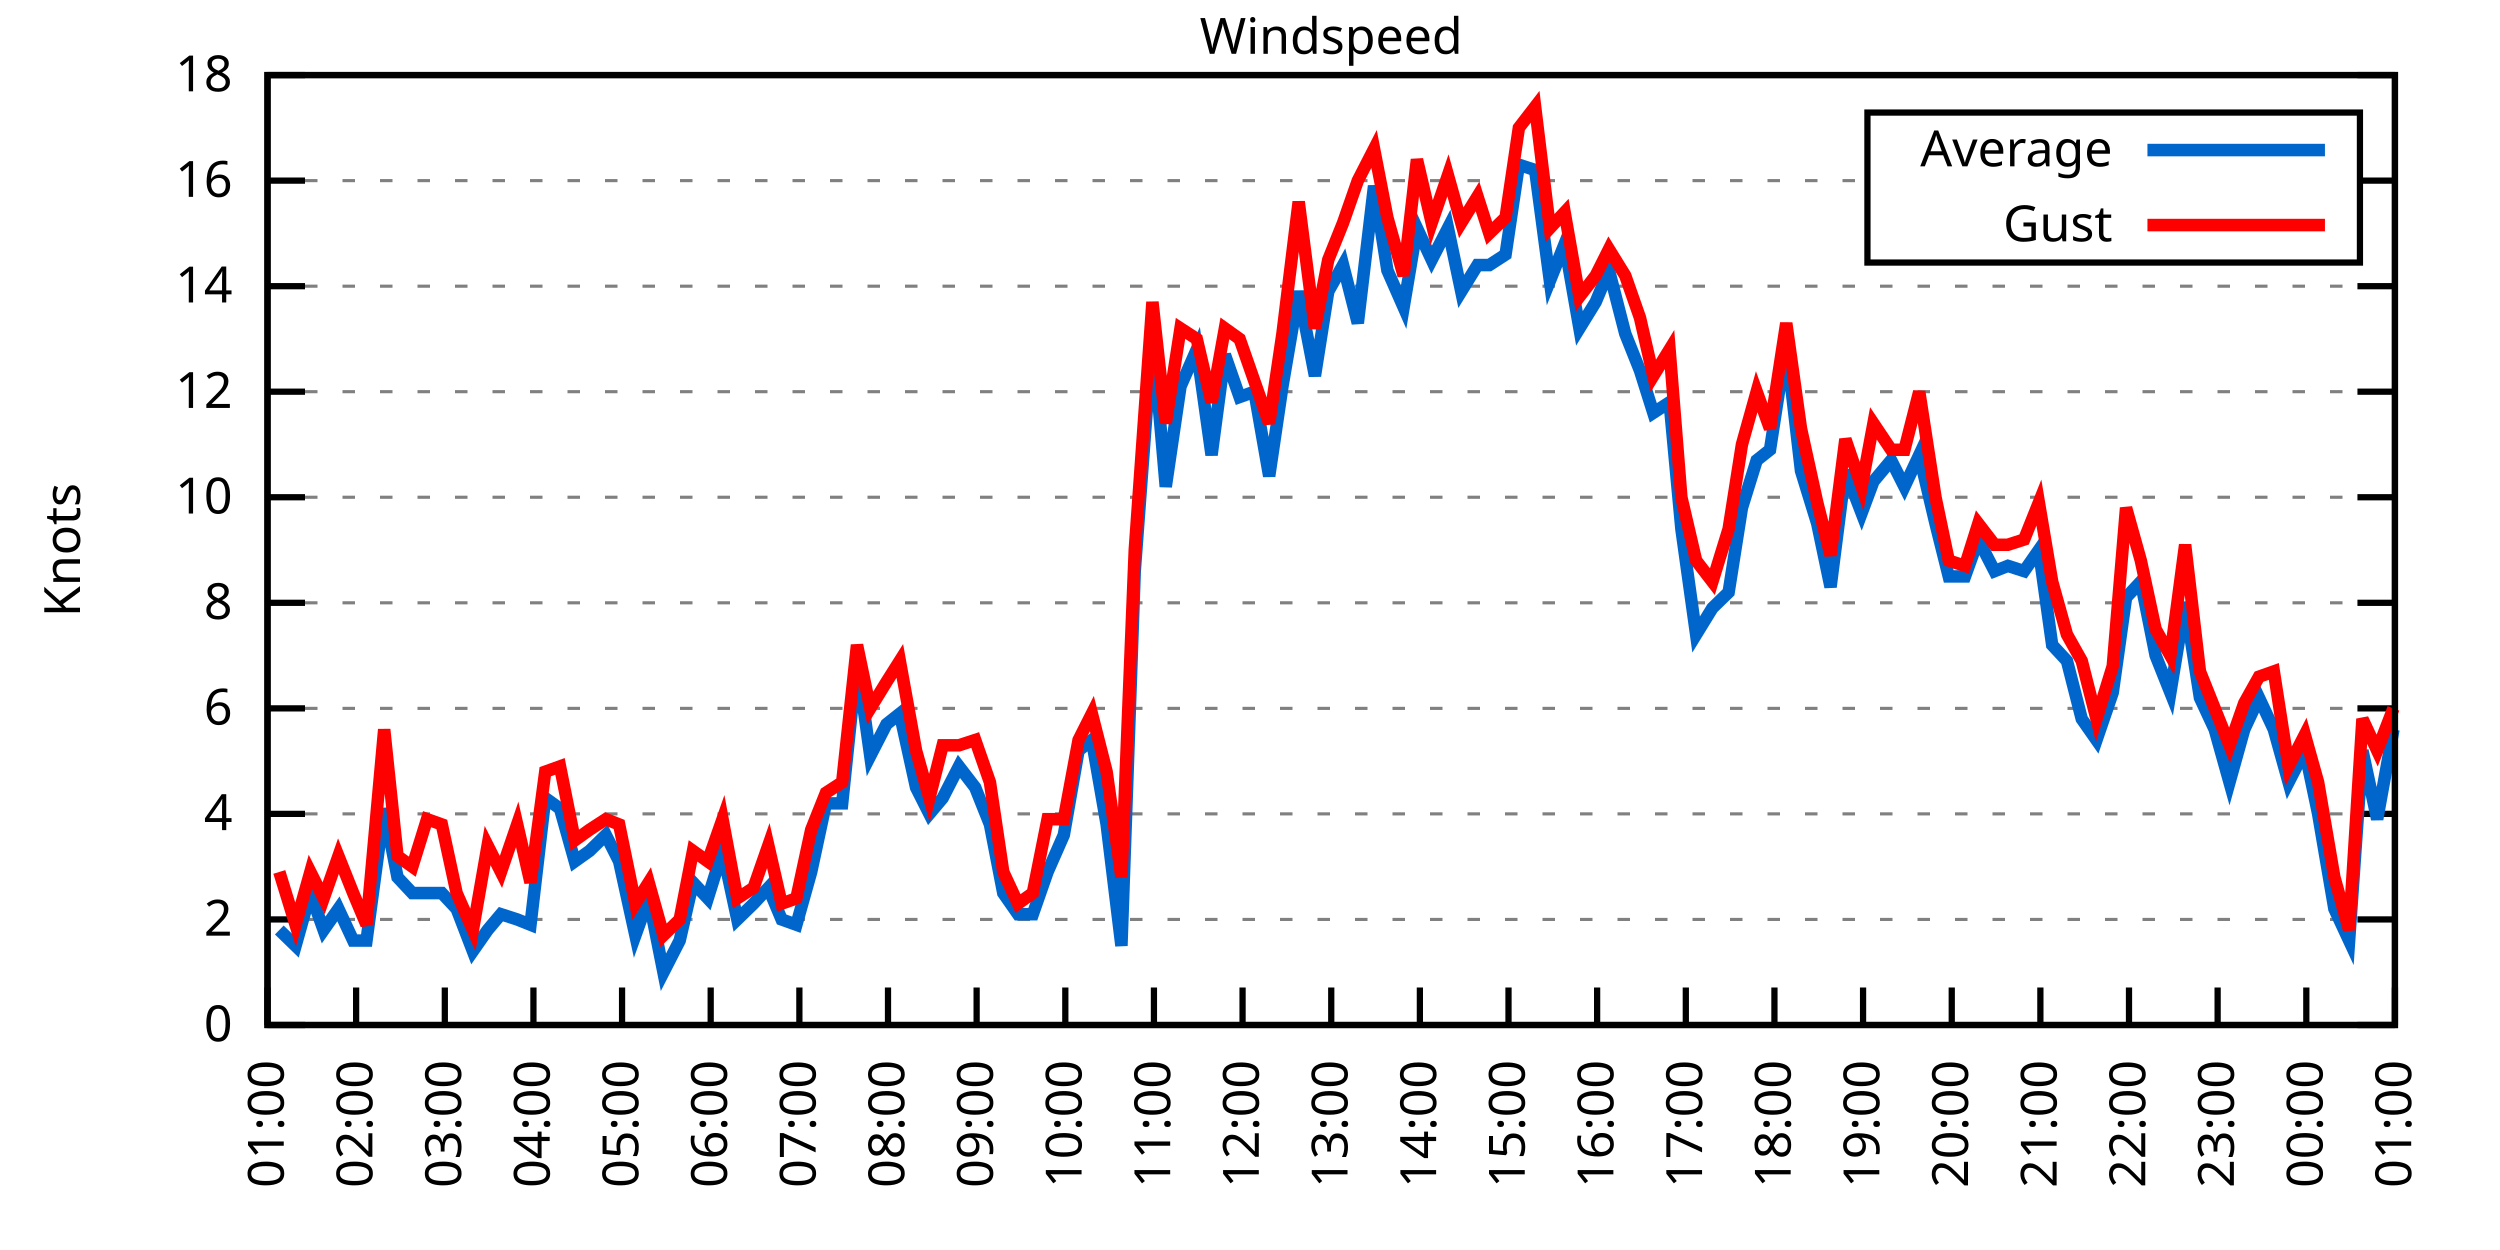
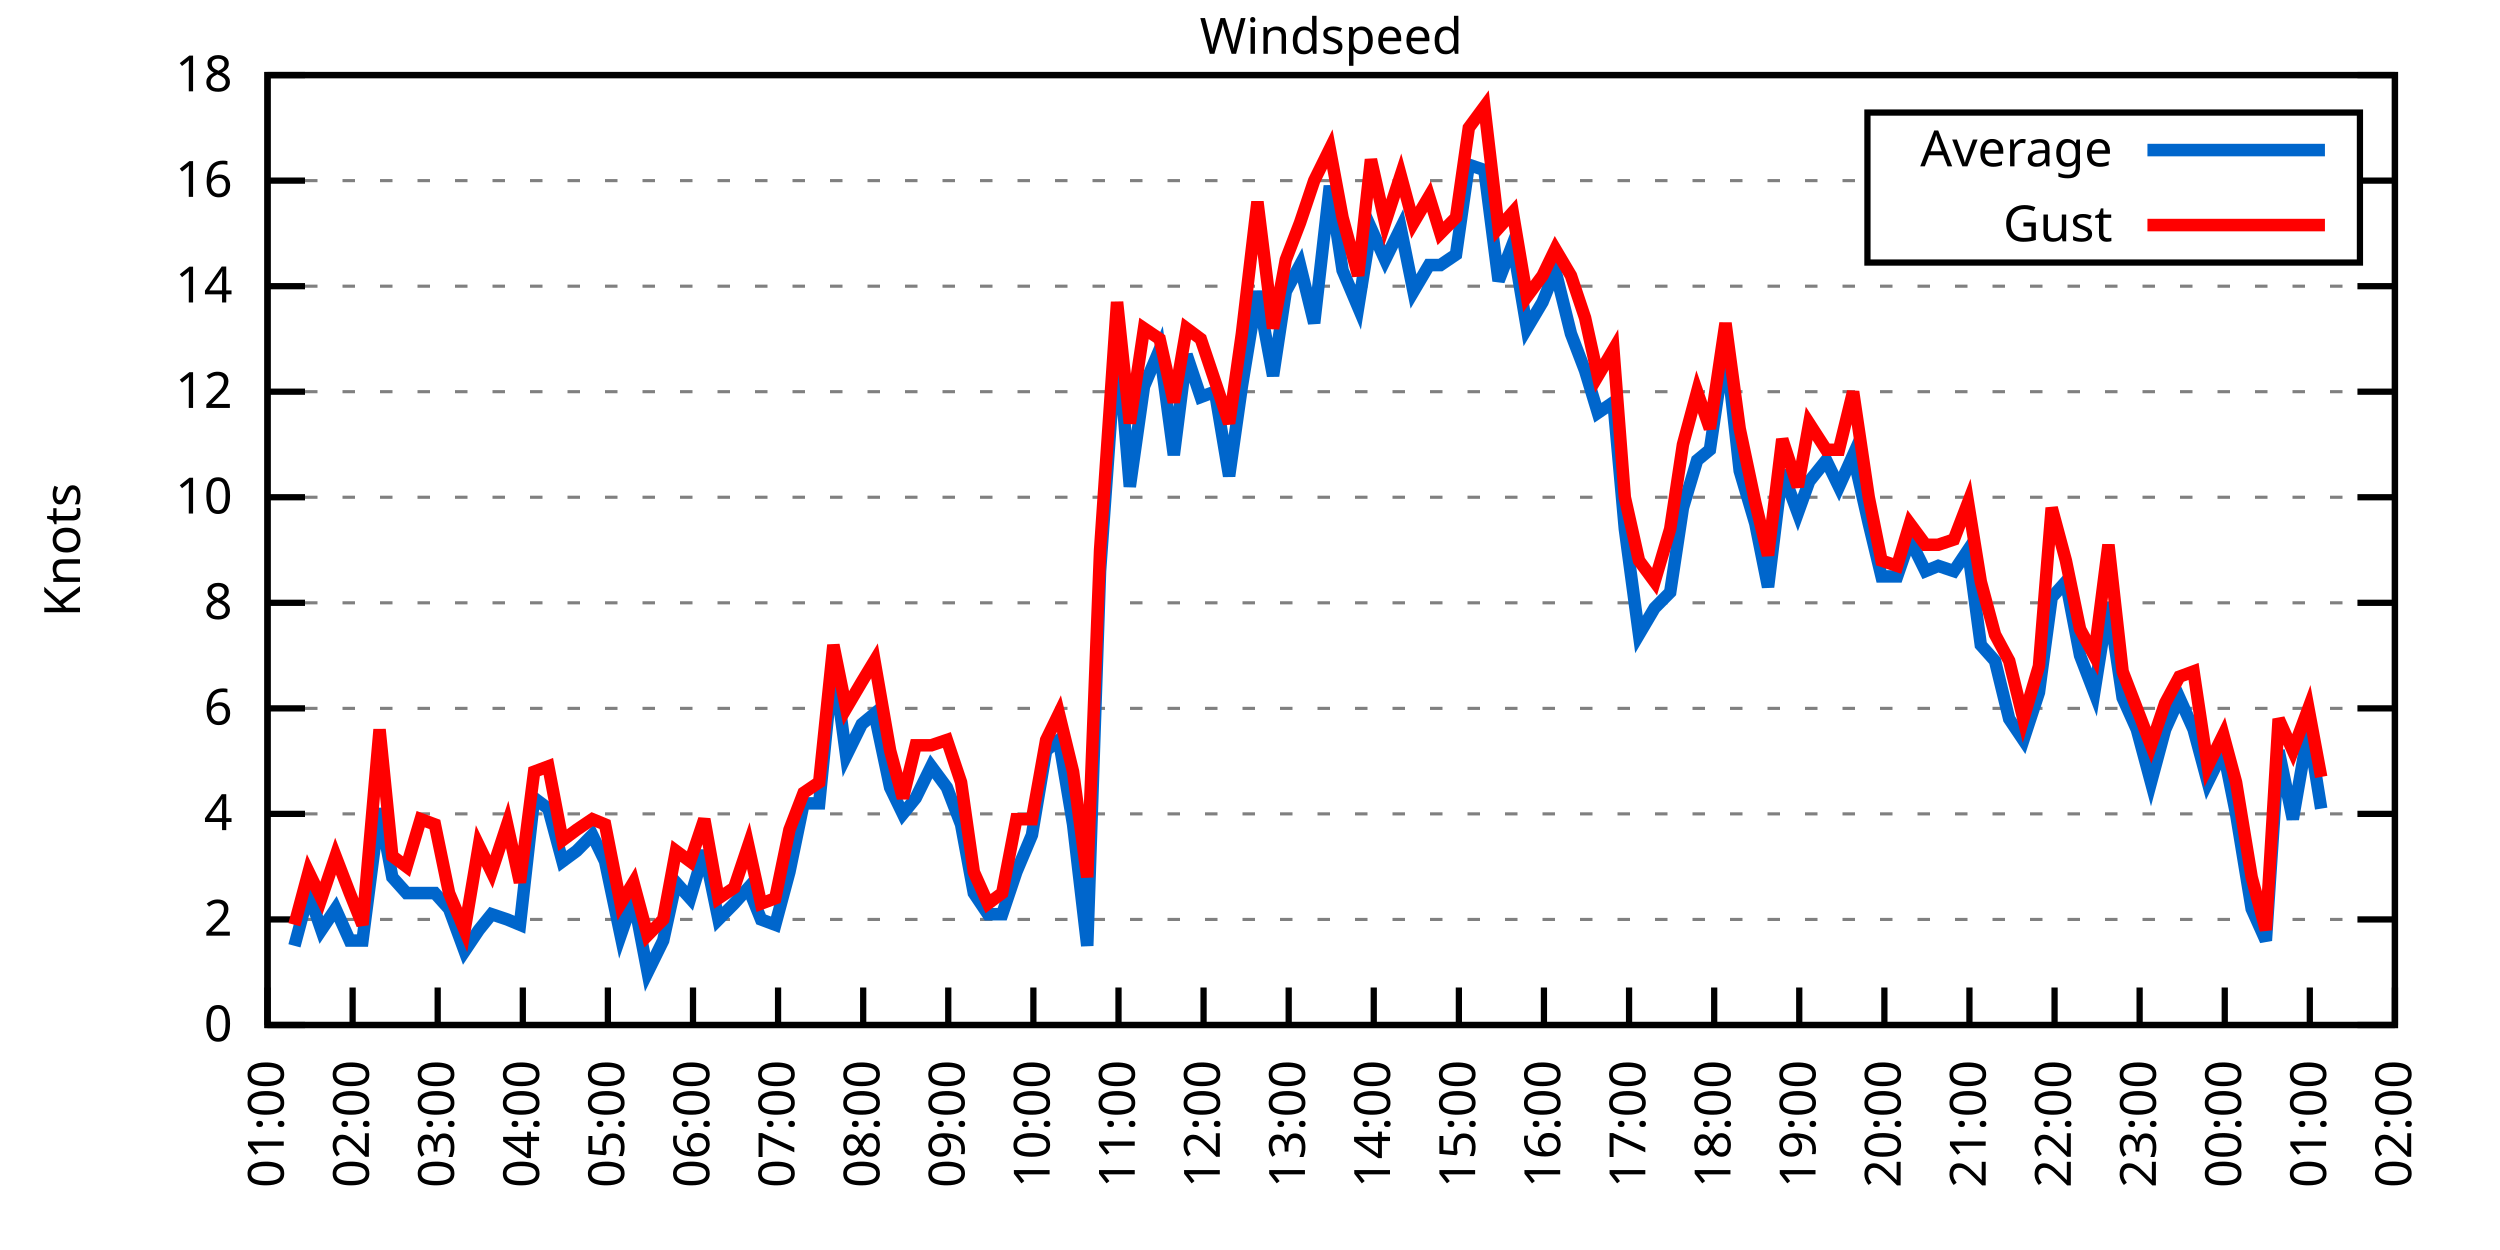
<svg xmlns="http://www.w3.org/2000/svg" xmlns:xlink="http://www.w3.org/1999/xlink" width="400" height="200" viewBox="0 0 400 200">
  <g id="gnuplot_canvas">
    <rect x="0" y="0" width="400" height="200" fill="none" />
    <defs>
      <circle id="gpDot" r="0.5" stroke-width="0.5" stroke="currentColor" />
      <path id="gpPt0" stroke-width="0.333" stroke="currentColor" d="M-1,0 h2 M0,-1 v2" />
      <path id="gpPt1" stroke-width="0.333" stroke="currentColor" d="M-1,-1 L1,1 M1,-1 L-1,1" />
      <path id="gpPt2" stroke-width="0.333" stroke="currentColor" d="M-1,0 L1,0 M0,-1 L0,1 M-1,-1 L1,1 M-1,1 L1,-1" />
      <rect id="gpPt3" stroke-width="0.333" stroke="currentColor" x="-1" y="-1" width="2" height="2" />
      <rect id="gpPt4" stroke-width="0.333" stroke="currentColor" fill="currentColor" x="-1" y="-1" width="2" height="2" />
      <circle id="gpPt5" stroke-width="0.333" stroke="currentColor" cx="0" cy="0" r="1" />
      <use xlink:href="#gpPt5" id="gpPt6" fill="currentColor" stroke="none" />
      <path id="gpPt7" stroke-width="0.333" stroke="currentColor" d="M0,-1.33 L-1.33,0.67 L1.33,0.67 z" />
      <use xlink:href="#gpPt7" id="gpPt8" fill="currentColor" stroke="none" />
      <use xlink:href="#gpPt7" id="gpPt9" stroke="currentColor" transform="rotate(180)" />
      <use xlink:href="#gpPt9" id="gpPt10" fill="currentColor" stroke="none" />
      <use xlink:href="#gpPt3" id="gpPt11" stroke="currentColor" transform="rotate(45)" />
      <use xlink:href="#gpPt11" id="gpPt12" fill="currentColor" stroke="none" />
      <path id="gpPt13" stroke-width="0.333" stroke="currentColor" d="M0,1.330 L1.265,0.411 L0.782,-1.067 L-0.782,-1.076 L-1.265,0.411 z" />
      <use xlink:href="#gpPt13" id="gpPt14" fill="currentColor" stroke="none" />
      <filter id="textbox" filterUnits="objectBoundingBox" x="0" y="0" height="1" width="1">
        <feFlood flood-color="white" flood-opacity="1" result="bgnd" />
        <feComposite in="SourceGraphic" in2="bgnd" operator="atop" />
      </filter>
      <filter id="greybox" filterUnits="objectBoundingBox" x="0" y="0" height="1" width="1">
        <feFlood flood-color="lightgrey" flood-opacity="1" result="grey" />
        <feComposite in="SourceGraphic" in2="grey" operator="atop" />
      </filter>
    </defs>
    <g fill="none" color="white" stroke="currentColor" stroke-width="1.00" stroke-linecap="butt" stroke-linejoin="miter">
</g>
    <g fill="none" color="black" stroke="currentColor" stroke-width="1.00" stroke-linecap="butt" stroke-linejoin="miter">
      <g stroke="none" shape-rendering="crispEdges">
        <polygon fill="rgb(255, 255, 255)" points="42.80,164.00 383.18,164.00 383.18,12.02 42.80,12.02 " />
      </g>
    </g>
    <g fill="none" color="black" stroke="currentColor" stroke-width="1.00" stroke-linecap="butt" stroke-linejoin="miter">
</g>
    <g fill="none" color="black" stroke="black" stroke-width="0.50" stroke-linecap="butt" stroke-linejoin="miter">
</g>
    <g fill="none" color="gray" stroke="currentColor" stroke-width="0.50" stroke-linecap="butt" stroke-linejoin="miter">
      <path stroke="gray" stroke-dasharray="2,4" class="gridline" d="M42.80,164.00 L383.19,164.00  " />
    </g>
    <g fill="none" color="gray" stroke="gray" stroke-width="1.00" stroke-linecap="butt" stroke-linejoin="miter">
</g>
    <g fill="none" color="black" stroke="currentColor" stroke-width="1.00" stroke-linecap="butt" stroke-linejoin="miter">
      <path stroke="black" d="M42.80,164.00 L48.80,164.00 M383.19,164.00 L377.19,164.00  " />
      <g transform="translate(37.20,166.60)" stroke="none" fill="black" font-family="Sans" font-size="8.00" text-anchor="end">
        <text>
          <tspan font-family="Sans"> 0</tspan>
        </text>
      </g>
    </g>
    <g fill="none" color="black" stroke="currentColor" stroke-width="1.00" stroke-linecap="butt" stroke-linejoin="miter">
</g>
    <g fill="none" color="black" stroke="black" stroke-width="0.50" stroke-linecap="butt" stroke-linejoin="miter">
</g>
    <g fill="none" color="gray" stroke="currentColor" stroke-width="0.50" stroke-linecap="butt" stroke-linejoin="miter">
      <path stroke="gray" stroke-dasharray="2,4" class="gridline" d="M42.80,147.11 L383.19,147.11  " />
    </g>
    <g fill="none" color="gray" stroke="gray" stroke-width="1.00" stroke-linecap="butt" stroke-linejoin="miter">
</g>
    <g fill="none" color="black" stroke="currentColor" stroke-width="1.00" stroke-linecap="butt" stroke-linejoin="miter">
      <path stroke="black" d="M42.80,147.11 L48.80,147.11 M383.19,147.11 L377.19,147.11  " />
      <g transform="translate(37.20,149.71)" stroke="none" fill="black" font-family="Sans" font-size="8.00" text-anchor="end">
        <text>
          <tspan font-family="Sans"> 2</tspan>
        </text>
      </g>
    </g>
    <g fill="none" color="black" stroke="currentColor" stroke-width="1.00" stroke-linecap="butt" stroke-linejoin="miter">
</g>
    <g fill="none" color="black" stroke="black" stroke-width="0.50" stroke-linecap="butt" stroke-linejoin="miter">
</g>
    <g fill="none" color="gray" stroke="currentColor" stroke-width="0.50" stroke-linecap="butt" stroke-linejoin="miter">
      <path stroke="gray" stroke-dasharray="2,4" class="gridline" d="M42.80,130.22 L383.19,130.22  " />
    </g>
    <g fill="none" color="gray" stroke="gray" stroke-width="1.00" stroke-linecap="butt" stroke-linejoin="miter">
</g>
    <g fill="none" color="black" stroke="currentColor" stroke-width="1.00" stroke-linecap="butt" stroke-linejoin="miter">
      <path stroke="black" d="M42.80,130.22 L48.80,130.22 M383.19,130.22 L377.19,130.22  " />
      <g transform="translate(37.20,132.82)" stroke="none" fill="black" font-family="Sans" font-size="8.00" text-anchor="end">
        <text>
          <tspan font-family="Sans"> 4</tspan>
        </text>
      </g>
    </g>
    <g fill="none" color="black" stroke="currentColor" stroke-width="1.00" stroke-linecap="butt" stroke-linejoin="miter">
</g>
    <g fill="none" color="black" stroke="black" stroke-width="0.50" stroke-linecap="butt" stroke-linejoin="miter">
</g>
    <g fill="none" color="gray" stroke="currentColor" stroke-width="0.50" stroke-linecap="butt" stroke-linejoin="miter">
      <path stroke="gray" stroke-dasharray="2,4" class="gridline" d="M42.80,113.34 L383.19,113.34  " />
    </g>
    <g fill="none" color="gray" stroke="gray" stroke-width="1.00" stroke-linecap="butt" stroke-linejoin="miter">
</g>
    <g fill="none" color="black" stroke="currentColor" stroke-width="1.00" stroke-linecap="butt" stroke-linejoin="miter">
      <path stroke="black" d="M42.80,113.34 L48.80,113.34 M383.19,113.34 L377.19,113.34  " />
      <g transform="translate(37.20,115.94)" stroke="none" fill="black" font-family="Sans" font-size="8.00" text-anchor="end">
        <text>
          <tspan font-family="Sans"> 6</tspan>
        </text>
      </g>
    </g>
    <g fill="none" color="black" stroke="currentColor" stroke-width="1.00" stroke-linecap="butt" stroke-linejoin="miter">
</g>
    <g fill="none" color="black" stroke="black" stroke-width="0.50" stroke-linecap="butt" stroke-linejoin="miter">
</g>
    <g fill="none" color="gray" stroke="currentColor" stroke-width="0.50" stroke-linecap="butt" stroke-linejoin="miter">
      <path stroke="gray" stroke-dasharray="2,4" class="gridline" d="M42.80,96.45 L383.19,96.45  " />
    </g>
    <g fill="none" color="gray" stroke="gray" stroke-width="1.00" stroke-linecap="butt" stroke-linejoin="miter">
</g>
    <g fill="none" color="black" stroke="currentColor" stroke-width="1.00" stroke-linecap="butt" stroke-linejoin="miter">
      <path stroke="black" d="M42.80,96.45 L48.80,96.45 M383.19,96.45 L377.19,96.45  " />
      <g transform="translate(37.20,99.05)" stroke="none" fill="black" font-family="Sans" font-size="8.00" text-anchor="end">
        <text>
          <tspan font-family="Sans"> 8</tspan>
        </text>
      </g>
    </g>
    <g fill="none" color="black" stroke="currentColor" stroke-width="1.00" stroke-linecap="butt" stroke-linejoin="miter">
</g>
    <g fill="none" color="black" stroke="black" stroke-width="0.50" stroke-linecap="butt" stroke-linejoin="miter">
</g>
    <g fill="none" color="gray" stroke="currentColor" stroke-width="0.50" stroke-linecap="butt" stroke-linejoin="miter">
      <path stroke="gray" stroke-dasharray="2,4" class="gridline" d="M42.80,79.56 L383.19,79.56  " />
    </g>
    <g fill="none" color="gray" stroke="gray" stroke-width="1.00" stroke-linecap="butt" stroke-linejoin="miter">
</g>
    <g fill="none" color="black" stroke="currentColor" stroke-width="1.00" stroke-linecap="butt" stroke-linejoin="miter">
      <path stroke="black" d="M42.80,79.56 L48.80,79.56 M383.19,79.56 L377.19,79.56  " />
      <g transform="translate(37.20,82.16)" stroke="none" fill="black" font-family="Sans" font-size="8.00" text-anchor="end">
        <text>
          <tspan font-family="Sans"> 10</tspan>
        </text>
      </g>
    </g>
    <g fill="none" color="black" stroke="currentColor" stroke-width="1.00" stroke-linecap="butt" stroke-linejoin="miter">
</g>
    <g fill="none" color="black" stroke="black" stroke-width="0.50" stroke-linecap="butt" stroke-linejoin="miter">
</g>
    <g fill="none" color="gray" stroke="currentColor" stroke-width="0.50" stroke-linecap="butt" stroke-linejoin="miter">
      <path stroke="gray" stroke-dasharray="2,4" class="gridline" d="M42.80,62.67 L383.19,62.67  " />
    </g>
    <g fill="none" color="gray" stroke="gray" stroke-width="1.00" stroke-linecap="butt" stroke-linejoin="miter">
</g>
    <g fill="none" color="black" stroke="currentColor" stroke-width="1.00" stroke-linecap="butt" stroke-linejoin="miter">
      <path stroke="black" d="M42.80,62.67 L48.80,62.67 M383.19,62.67 L377.19,62.67  " />
      <g transform="translate(37.20,65.27)" stroke="none" fill="black" font-family="Sans" font-size="8.00" text-anchor="end">
        <text>
          <tspan font-family="Sans"> 12</tspan>
        </text>
      </g>
    </g>
    <g fill="none" color="black" stroke="currentColor" stroke-width="1.00" stroke-linecap="butt" stroke-linejoin="miter">
</g>
    <g fill="none" color="black" stroke="black" stroke-width="0.50" stroke-linecap="butt" stroke-linejoin="miter">
</g>
    <g fill="none" color="gray" stroke="currentColor" stroke-width="0.50" stroke-linecap="butt" stroke-linejoin="miter">
      <path stroke="gray" stroke-dasharray="2,4" class="gridline" d="M42.80,45.79 L383.19,45.79  " />
    </g>
    <g fill="none" color="gray" stroke="gray" stroke-width="1.00" stroke-linecap="butt" stroke-linejoin="miter">
</g>
    <g fill="none" color="black" stroke="currentColor" stroke-width="1.00" stroke-linecap="butt" stroke-linejoin="miter">
      <path stroke="black" d="M42.80,45.79 L48.80,45.79 M383.19,45.79 L377.19,45.79  " />
      <g transform="translate(37.20,48.39)" stroke="none" fill="black" font-family="Sans" font-size="8.00" text-anchor="end">
        <text>
          <tspan font-family="Sans"> 14</tspan>
        </text>
      </g>
    </g>
    <g fill="none" color="black" stroke="currentColor" stroke-width="1.00" stroke-linecap="butt" stroke-linejoin="miter">
</g>
    <g fill="none" color="black" stroke="black" stroke-width="0.50" stroke-linecap="butt" stroke-linejoin="miter">
</g>
    <g fill="none" color="gray" stroke="currentColor" stroke-width="0.50" stroke-linecap="butt" stroke-linejoin="miter">
      <path stroke="gray" stroke-dasharray="2,4" class="gridline" d="M42.80,28.90 L298.79,28.90 M377.59,28.90 L383.19,28.90  " />
    </g>
    <g fill="none" color="gray" stroke="gray" stroke-width="1.00" stroke-linecap="butt" stroke-linejoin="miter">
</g>
    <g fill="none" color="black" stroke="currentColor" stroke-width="1.00" stroke-linecap="butt" stroke-linejoin="miter">
      <path stroke="black" d="M42.80,28.90 L48.80,28.90 M383.19,28.90 L377.19,28.90  " />
      <g transform="translate(37.20,31.50)" stroke="none" fill="black" font-family="Sans" font-size="8.00" text-anchor="end">
        <text>
          <tspan font-family="Sans"> 16</tspan>
        </text>
      </g>
    </g>
    <g fill="none" color="black" stroke="currentColor" stroke-width="1.00" stroke-linecap="butt" stroke-linejoin="miter">
</g>
    <g fill="none" color="black" stroke="black" stroke-width="0.50" stroke-linecap="butt" stroke-linejoin="miter">
</g>
    <g fill="none" color="gray" stroke="currentColor" stroke-width="0.50" stroke-linecap="butt" stroke-linejoin="miter">
      <path stroke="gray" stroke-dasharray="2,4" class="gridline" d="M42.80,12.01 L383.19,12.01  " />
    </g>
    <g fill="none" color="gray" stroke="gray" stroke-width="1.00" stroke-linecap="butt" stroke-linejoin="miter">
</g>
    <g fill="none" color="black" stroke="currentColor" stroke-width="1.00" stroke-linecap="butt" stroke-linejoin="miter">
      <path stroke="black" d="M42.80,12.01 L48.80,12.01 M383.19,12.01 L377.19,12.01  " />
      <g transform="translate(37.20,14.61)" stroke="none" fill="black" font-family="Sans" font-size="8.00" text-anchor="end">
        <text>
          <tspan font-family="Sans"> 18</tspan>
        </text>
      </g>
    </g>
    <g fill="none" color="black" stroke="currentColor" stroke-width="1.00" stroke-linecap="butt" stroke-linejoin="miter">
      <path stroke="black" d="M42.80,164.00 L42.80,158.00  " />
      <g transform="translate(45.40,169.60) rotate(270.00)" stroke="none" fill="black" font-family="Sans" font-size="8.00" text-anchor="end">
        <text>
          <tspan font-family="Sans">01:00</tspan>
        </text>
      </g>
    </g>
    <g fill="none" color="black" stroke="currentColor" stroke-width="1.00" stroke-linecap="butt" stroke-linejoin="miter">
-       <path stroke="black" d="M56.98,164.00 L56.98,158.00  " />
-       <g transform="translate(59.58,169.60) rotate(270.00)" stroke="none" fill="black" font-family="Sans" font-size="8.00" text-anchor="end">
+       <path stroke="black" d="M56.42,164.00 L56.42,158.00  " />
+       <g transform="translate(59.02,169.60) rotate(270.00)" stroke="none" fill="black" font-family="Sans" font-size="8.00" text-anchor="end">
        <text>
          <tspan font-family="Sans">02:00</tspan>
        </text>
      </g>
    </g>
    <g fill="none" color="black" stroke="currentColor" stroke-width="1.00" stroke-linecap="butt" stroke-linejoin="miter">
-       <path stroke="black" d="M71.17,164.00 L71.17,158.00  " />
-       <g transform="translate(73.77,169.60) rotate(270.00)" stroke="none" fill="black" font-family="Sans" font-size="8.00" text-anchor="end">
+       <path stroke="black" d="M70.03,164.00 L70.03,158.00  " />
+       <g transform="translate(72.63,169.60) rotate(270.00)" stroke="none" fill="black" font-family="Sans" font-size="8.00" text-anchor="end">
        <text>
          <tspan font-family="Sans">03:00</tspan>
        </text>
      </g>
    </g>
    <g fill="none" color="black" stroke="currentColor" stroke-width="1.00" stroke-linecap="butt" stroke-linejoin="miter">
-       <path stroke="black" d="M85.35,164.00 L85.35,158.00  " />
-       <g transform="translate(87.95,169.60) rotate(270.00)" stroke="none" fill="black" font-family="Sans" font-size="8.00" text-anchor="end">
+       <path stroke="black" d="M83.65,164.00 L83.65,158.00  " />
+       <g transform="translate(86.25,169.60) rotate(270.00)" stroke="none" fill="black" font-family="Sans" font-size="8.00" text-anchor="end">
        <text>
          <tspan font-family="Sans">04:00</tspan>
        </text>
      </g>
    </g>
    <g fill="none" color="black" stroke="currentColor" stroke-width="1.00" stroke-linecap="butt" stroke-linejoin="miter">
-       <path stroke="black" d="M99.53,164.00 L99.53,158.00  " />
-       <g transform="translate(102.13,169.60) rotate(270.00)" stroke="none" fill="black" font-family="Sans" font-size="8.00" text-anchor="end">
+       <path stroke="black" d="M97.26,164.00 L97.26,158.00  " />
+       <g transform="translate(99.86,169.60) rotate(270.00)" stroke="none" fill="black" font-family="Sans" font-size="8.00" text-anchor="end">
        <text>
          <tspan font-family="Sans">05:00</tspan>
        </text>
      </g>
    </g>
    <g fill="none" color="black" stroke="currentColor" stroke-width="1.00" stroke-linecap="butt" stroke-linejoin="miter">
-       <path stroke="black" d="M113.71,164.00 L113.71,158.00  " />
-       <g transform="translate(116.31,169.60) rotate(270.00)" stroke="none" fill="black" font-family="Sans" font-size="8.00" text-anchor="end">
+       <path stroke="black" d="M110.88,164.00 L110.88,158.00  " />
+       <g transform="translate(113.48,169.60) rotate(270.00)" stroke="none" fill="black" font-family="Sans" font-size="8.00" text-anchor="end">
        <text>
          <tspan font-family="Sans">06:00</tspan>
        </text>
      </g>
    </g>
    <g fill="none" color="black" stroke="currentColor" stroke-width="1.00" stroke-linecap="butt" stroke-linejoin="miter">
-       <path stroke="black" d="M127.90,164.00 L127.90,158.00  " />
-       <g transform="translate(130.50,169.60) rotate(270.00)" stroke="none" fill="black" font-family="Sans" font-size="8.00" text-anchor="end">
+       <path stroke="black" d="M124.49,164.00 L124.49,158.00  " />
+       <g transform="translate(127.09,169.60) rotate(270.00)" stroke="none" fill="black" font-family="Sans" font-size="8.00" text-anchor="end">
        <text>
          <tspan font-family="Sans">07:00</tspan>
        </text>
      </g>
    </g>
    <g fill="none" color="black" stroke="currentColor" stroke-width="1.00" stroke-linecap="butt" stroke-linejoin="miter">
-       <path stroke="black" d="M142.08,164.00 L142.08,158.00  " />
-       <g transform="translate(144.68,169.60) rotate(270.00)" stroke="none" fill="black" font-family="Sans" font-size="8.00" text-anchor="end">
+       <path stroke="black" d="M138.11,164.00 L138.11,158.00  " />
+       <g transform="translate(140.71,169.60) rotate(270.00)" stroke="none" fill="black" font-family="Sans" font-size="8.00" text-anchor="end">
        <text>
          <tspan font-family="Sans">08:00</tspan>
        </text>
      </g>
    </g>
    <g fill="none" color="black" stroke="currentColor" stroke-width="1.00" stroke-linecap="butt" stroke-linejoin="miter">
-       <path stroke="black" d="M156.26,164.00 L156.26,158.00  " />
-       <g transform="translate(158.86,169.60) rotate(270.00)" stroke="none" fill="black" font-family="Sans" font-size="8.00" text-anchor="end">
+       <path stroke="black" d="M151.72,164.00 L151.72,158.00  " />
+       <g transform="translate(154.32,169.60) rotate(270.00)" stroke="none" fill="black" font-family="Sans" font-size="8.00" text-anchor="end">
        <text>
          <tspan font-family="Sans">09:00</tspan>
        </text>
      </g>
    </g>
    <g fill="none" color="black" stroke="currentColor" stroke-width="1.00" stroke-linecap="butt" stroke-linejoin="miter">
-       <path stroke="black" d="M170.45,164.00 L170.45,158.00  " />
-       <g transform="translate(173.05,169.60) rotate(270.00)" stroke="none" fill="black" font-family="Sans" font-size="8.00" text-anchor="end">
+       <path stroke="black" d="M165.34,164.00 L165.34,158.00  " />
+       <g transform="translate(167.94,169.60) rotate(270.00)" stroke="none" fill="black" font-family="Sans" font-size="8.00" text-anchor="end">
        <text>
          <tspan font-family="Sans">10:00</tspan>
        </text>
      </g>
    </g>
    <g fill="none" color="black" stroke="currentColor" stroke-width="1.00" stroke-linecap="butt" stroke-linejoin="miter">
-       <path stroke="black" d="M184.63,164.00 L184.63,158.00  " />
-       <g transform="translate(187.23,169.60) rotate(270.00)" stroke="none" fill="black" font-family="Sans" font-size="8.00" text-anchor="end">
+       <path stroke="black" d="M178.96,164.00 L178.96,158.00  " />
+       <g transform="translate(181.56,169.60) rotate(270.00)" stroke="none" fill="black" font-family="Sans" font-size="8.00" text-anchor="end">
        <text>
          <tspan font-family="Sans">11:00</tspan>
        </text>
      </g>
    </g>
    <g fill="none" color="black" stroke="currentColor" stroke-width="1.00" stroke-linecap="butt" stroke-linejoin="miter">
-       <path stroke="black" d="M198.81,164.00 L198.81,158.00  " />
-       <g transform="translate(201.41,169.60) rotate(270.00)" stroke="none" fill="black" font-family="Sans" font-size="8.00" text-anchor="end">
+       <path stroke="black" d="M192.57,164.00 L192.57,158.00  " />
+       <g transform="translate(195.17,169.60) rotate(270.00)" stroke="none" fill="black" font-family="Sans" font-size="8.00" text-anchor="end">
        <text>
          <tspan font-family="Sans">12:00</tspan>
        </text>
      </g>
    </g>
    <g fill="none" color="black" stroke="currentColor" stroke-width="1.00" stroke-linecap="butt" stroke-linejoin="miter">
-       <path stroke="black" d="M213.00,164.00 L213.00,158.00  " />
-       <g transform="translate(215.60,169.60) rotate(270.00)" stroke="none" fill="black" font-family="Sans" font-size="8.00" text-anchor="end">
+       <path stroke="black" d="M206.19,164.00 L206.19,158.00  " />
+       <g transform="translate(208.79,169.60) rotate(270.00)" stroke="none" fill="black" font-family="Sans" font-size="8.00" text-anchor="end">
        <text>
          <tspan font-family="Sans">13:00</tspan>
        </text>
      </g>
    </g>
    <g fill="none" color="black" stroke="currentColor" stroke-width="1.00" stroke-linecap="butt" stroke-linejoin="miter">
-       <path stroke="black" d="M227.18,164.00 L227.18,158.00  " />
-       <g transform="translate(229.78,169.60) rotate(270.00)" stroke="none" fill="black" font-family="Sans" font-size="8.00" text-anchor="end">
+       <path stroke="black" d="M219.80,164.00 L219.80,158.00  " />
+       <g transform="translate(222.40,169.60) rotate(270.00)" stroke="none" fill="black" font-family="Sans" font-size="8.00" text-anchor="end">
        <text>
          <tspan font-family="Sans">14:00</tspan>
        </text>
      </g>
    </g>
    <g fill="none" color="black" stroke="currentColor" stroke-width="1.00" stroke-linecap="butt" stroke-linejoin="miter">
-       <path stroke="black" d="M241.36,164.00 L241.36,158.00  " />
-       <g transform="translate(243.96,169.60) rotate(270.00)" stroke="none" fill="black" font-family="Sans" font-size="8.00" text-anchor="end">
+       <path stroke="black" d="M233.42,164.00 L233.42,158.00  " />
+       <g transform="translate(236.02,169.60) rotate(270.00)" stroke="none" fill="black" font-family="Sans" font-size="8.00" text-anchor="end">
        <text>
          <tspan font-family="Sans">15:00</tspan>
        </text>
      </g>
    </g>
    <g fill="none" color="black" stroke="currentColor" stroke-width="1.00" stroke-linecap="butt" stroke-linejoin="miter">
-       <path stroke="black" d="M255.54,164.00 L255.54,158.00  " />
-       <g transform="translate(258.14,169.60) rotate(270.00)" stroke="none" fill="black" font-family="Sans" font-size="8.00" text-anchor="end">
+       <path stroke="black" d="M247.03,164.00 L247.03,158.00  " />
+       <g transform="translate(249.63,169.60) rotate(270.00)" stroke="none" fill="black" font-family="Sans" font-size="8.00" text-anchor="end">
        <text>
          <tspan font-family="Sans">16:00</tspan>
        </text>
      </g>
    </g>
    <g fill="none" color="black" stroke="currentColor" stroke-width="1.00" stroke-linecap="butt" stroke-linejoin="miter">
-       <path stroke="black" d="M269.73,164.00 L269.73,158.00  " />
-       <g transform="translate(272.33,169.60) rotate(270.00)" stroke="none" fill="black" font-family="Sans" font-size="8.00" text-anchor="end">
+       <path stroke="black" d="M260.65,164.00 L260.65,158.00  " />
+       <g transform="translate(263.25,169.60) rotate(270.00)" stroke="none" fill="black" font-family="Sans" font-size="8.00" text-anchor="end">
        <text>
          <tspan font-family="Sans">17:00</tspan>
        </text>
      </g>
    </g>
    <g fill="none" color="black" stroke="currentColor" stroke-width="1.00" stroke-linecap="butt" stroke-linejoin="miter">
-       <path stroke="black" d="M283.91,164.00 L283.91,158.00  " />
-       <g transform="translate(286.51,169.60) rotate(270.00)" stroke="none" fill="black" font-family="Sans" font-size="8.00" text-anchor="end">
+       <path stroke="black" d="M274.27,164.00 L274.27,158.00  " />
+       <g transform="translate(276.87,169.60) rotate(270.00)" stroke="none" fill="black" font-family="Sans" font-size="8.00" text-anchor="end">
        <text>
          <tspan font-family="Sans">18:00</tspan>
        </text>
      </g>
    </g>
    <g fill="none" color="black" stroke="currentColor" stroke-width="1.00" stroke-linecap="butt" stroke-linejoin="miter">
-       <path stroke="black" d="M298.09,164.00 L298.09,158.00  " />
-       <g transform="translate(300.69,169.60) rotate(270.00)" stroke="none" fill="black" font-family="Sans" font-size="8.00" text-anchor="end">
+       <path stroke="black" d="M287.88,164.00 L287.88,158.00  " />
+       <g transform="translate(290.48,169.60) rotate(270.00)" stroke="none" fill="black" font-family="Sans" font-size="8.00" text-anchor="end">
        <text>
          <tspan font-family="Sans">19:00</tspan>
        </text>
      </g>
    </g>
    <g fill="none" color="black" stroke="currentColor" stroke-width="1.00" stroke-linecap="butt" stroke-linejoin="miter">
-       <path stroke="black" d="M312.28,164.00 L312.28,158.00  " />
-       <g transform="translate(314.88,169.60) rotate(270.00)" stroke="none" fill="black" font-family="Sans" font-size="8.00" text-anchor="end">
+       <path stroke="black" d="M301.50,164.00 L301.50,158.00  " />
+       <g transform="translate(304.10,169.60) rotate(270.00)" stroke="none" fill="black" font-family="Sans" font-size="8.00" text-anchor="end">
        <text>
          <tspan font-family="Sans">20:00</tspan>
        </text>
      </g>
    </g>
    <g fill="none" color="black" stroke="currentColor" stroke-width="1.00" stroke-linecap="butt" stroke-linejoin="miter">
-       <path stroke="black" d="M326.46,164.00 L326.46,158.00  " />
-       <g transform="translate(329.06,169.60) rotate(270.00)" stroke="none" fill="black" font-family="Sans" font-size="8.00" text-anchor="end">
+       <path stroke="black" d="M315.11,164.00 L315.11,158.00  " />
+       <g transform="translate(317.71,169.60) rotate(270.00)" stroke="none" fill="black" font-family="Sans" font-size="8.00" text-anchor="end">
        <text>
          <tspan font-family="Sans">21:00</tspan>
        </text>
      </g>
    </g>
    <g fill="none" color="black" stroke="currentColor" stroke-width="1.00" stroke-linecap="butt" stroke-linejoin="miter">
-       <path stroke="black" d="M340.64,164.00 L340.64,158.00  " />
-       <g transform="translate(343.24,169.60) rotate(270.00)" stroke="none" fill="black" font-family="Sans" font-size="8.00" text-anchor="end">
+       <path stroke="black" d="M328.73,164.00 L328.73,158.00  " />
+       <g transform="translate(331.33,169.60) rotate(270.00)" stroke="none" fill="black" font-family="Sans" font-size="8.00" text-anchor="end">
        <text>
          <tspan font-family="Sans">22:00</tspan>
        </text>
      </g>
    </g>
    <g fill="none" color="black" stroke="currentColor" stroke-width="1.00" stroke-linecap="butt" stroke-linejoin="miter">
-       <path stroke="black" d="M354.82,164.00 L354.82,158.00  " />
-       <g transform="translate(357.42,169.60) rotate(270.00)" stroke="none" fill="black" font-family="Sans" font-size="8.00" text-anchor="end">
+       <path stroke="black" d="M342.34,164.00 L342.34,158.00  " />
+       <g transform="translate(344.94,169.60) rotate(270.00)" stroke="none" fill="black" font-family="Sans" font-size="8.00" text-anchor="end">
        <text>
          <tspan font-family="Sans">23:00</tspan>
        </text>
      </g>
    </g>
    <g fill="none" color="black" stroke="currentColor" stroke-width="1.00" stroke-linecap="butt" stroke-linejoin="miter">
-       <path stroke="black" d="M369.01,164.00 L369.01,158.00  " />
-       <g transform="translate(371.61,169.60) rotate(270.00)" stroke="none" fill="black" font-family="Sans" font-size="8.00" text-anchor="end">
+       <path stroke="black" d="M355.96,164.00 L355.96,158.00  " />
+       <g transform="translate(358.56,169.60) rotate(270.00)" stroke="none" fill="black" font-family="Sans" font-size="8.00" text-anchor="end">
        <text>
          <tspan font-family="Sans">00:00</tspan>
+         </text>
+       </g>
+     </g>
+     <g fill="none" color="black" stroke="currentColor" stroke-width="1.00" stroke-linecap="butt" stroke-linejoin="miter">
+       <path stroke="black" d="M369.57,164.00 L369.57,158.00  " />
+       <g transform="translate(372.17,169.60) rotate(270.00)" stroke="none" fill="black" font-family="Sans" font-size="8.00" text-anchor="end">
+         <text>
+           <tspan font-family="Sans">01:00</tspan>
        </text>
      </g>
    </g>
    <g fill="none" color="black" stroke="currentColor" stroke-width="1.00" stroke-linecap="butt" stroke-linejoin="miter">
      <path stroke="black" d="M383.19,164.00 L383.19,158.00  " />
      <g transform="translate(385.79,169.60) rotate(270.00)" stroke="none" fill="black" font-family="Sans" font-size="8.00" text-anchor="end">
        <text>
-           <tspan font-family="Sans">01:00</tspan>
+           <tspan font-family="Sans">02:00</tspan>
        </text>
      </g>
    </g>
    <g fill="none" color="black" stroke="currentColor" stroke-width="1.00" stroke-linecap="butt" stroke-linejoin="miter">
</g>
    <g fill="none" color="black" stroke="currentColor" stroke-width="1.00" stroke-linecap="butt" stroke-linejoin="miter">
      <path stroke="black" d="M42.80,12.01 L42.80,164.00 L383.19,164.00 L383.19,12.01 L42.80,12.01 Z  " />
    </g>
    <g fill="none" color="black" stroke="currentColor" stroke-width="1.00" stroke-linecap="butt" stroke-linejoin="miter">
</g>
    <g fill="none" color="black" stroke="currentColor" stroke-width="1.00" stroke-linecap="butt" stroke-linejoin="miter">
      <path stroke="black" d="M298.79,42.01 L298.79,18.01 L377.59,18.01 L377.59,42.01 L298.79,42.01 Z  " />
    </g>
    <g id="Windspeed_plot_1">
      <g fill="none" color="white" stroke="black" stroke-width="2.00" stroke-linecap="butt" stroke-linejoin="miter">
</g>
      <g fill="none" color="black" stroke="currentColor" stroke-width="2.00" stroke-linecap="butt" stroke-linejoin="miter">
        <g transform="translate(337.99,26.61)" stroke="none" fill="black" font-family="Sans" font-size="8.00" text-anchor="end">
          <text>
            <tspan font-family="Sans">Average</tspan>
          </text>
        </g>
      </g>
      <g fill="none" color="black" stroke="currentColor" stroke-width="2.00" stroke-linecap="butt" stroke-linejoin="miter">
-         <path stroke="rgb(  0, 102, 204)" d="M343.59,24.01 L371.99,24.01 M44.69,148.80 L47.29,151.33 L49.66,142.89 L51.78,148.80 L54.15,145.42 L56.51,150.49   L58.64,150.49 L61.47,129.38 L63.60,140.36 L65.97,142.89 L68.33,142.89 L70.69,142.89 L73.06,145.42 L75.66,152.18   L78.02,148.80 L80.15,146.27 L82.75,147.11 L84.88,147.96 L87.24,127.69 L89.60,129.38 L91.97,137.82 L94.33,136.14   L96.93,133.60 L99.06,137.82 L101.66,149.65 L103.79,143.73 L106.15,155.56 L108.75,150.49 L110.88,141.20 L113.24,143.73   L115.61,136.14 L117.97,147.11 L120.57,144.58 L122.93,142.05 L125.06,147.11 L127.42,147.96 L129.79,139.51 L132.15,128.54   L134.75,128.54 L137.12,105.74 L139.24,120.94 L141.84,115.87 L143.97,114.18 L146.57,126.00 L148.70,130.22 L150.83,127.69   L153.43,122.62 L156.03,126.00 L158.39,131.91 L160.52,142.89 L162.88,146.27 L165.25,146.27 L167.61,139.51 L170.21,133.60   L172.57,120.09 L174.70,118.40 L177.06,131.91 L179.43,151.33 L181.56,91.38 L184.39,53.39 L186.52,77.87 L188.88,61.83   L191.48,55.92 L193.85,72.81 L195.98,56.76 L198.34,63.52 L200.70,62.67 L203.07,76.18 L205.19,61.83 L207.79,46.63   L210.39,60.14 L212.52,46.63 L214.89,42.41 L217.25,51.70 L219.85,29.74 L221.98,43.25 L224.58,49.16 L226.71,36.50   L229.07,41.56 L231.67,36.50 L233.80,46.63 L236.40,42.41 L238.29,42.41 L240.89,40.72 L243.02,26.36 L245.62,27.21   L247.98,44.94 L250.34,39.03 L252.71,52.54 L255.31,48.32 L257.43,43.25 L260.04,53.39 L262.40,59.30 L264.53,66.05   L267.13,64.36 L269.02,84.63 L271.38,101.52 L273.98,97.29 L276.58,94.76 L278.71,81.25 L281.07,73.65 L283.20,71.96   L285.80,55.07 L288.16,75.34 L290.76,83.78 L292.89,93.92 L295.26,75.34 L297.86,82.09 L299.75,77.03 L302.58,73.65   L304.71,77.87 L307.08,72.81 L309.68,83.78 L311.80,92.23 L314.40,92.23 L316.53,86.32 L319.13,91.38 L321.26,90.54   L323.86,91.38 L326.22,88.00 L328.35,103.20 L330.71,105.74 L333.08,115.03 L335.44,118.40 L338.04,110.80 L340.17,95.60   L342.53,93.07 L344.90,104.89 L347.26,110.80 L349.62,96.45 L351.99,111.65 L354.35,116.71 L356.72,125.16 L359.08,116.71   L361.44,111.65 L363.81,116.71 L366.17,125.16 L368.77,120.09 L370.90,130.22 L373.50,145.42 L375.86,150.49 L377.99,120.09   L380.35,131.07 L382.95,116.71  " />
+         <path stroke="rgb(  0, 102, 204)" d="M343.59,24.01 L371.99,24.01 M47.11,151.33 L49.38,142.89 L51.42,148.80 L53.69,145.42 L55.96,150.49 L58.00,150.49   L60.73,129.38 L62.77,140.36 L65.04,142.89 L67.31,142.89 L69.58,142.89 L71.85,145.42 L74.34,152.18 L76.61,148.80   L78.65,146.27 L81.15,147.11 L83.19,147.96 L85.46,127.69 L87.73,129.38 L90.00,137.82 L92.27,136.14 L94.77,133.60   L96.81,137.82 L99.30,149.65 L101.35,143.73 L103.62,155.56 L106.11,150.49 L108.15,141.20 L110.42,143.73 L112.69,136.14   L114.96,147.11 L117.46,144.58 L119.73,142.05 L121.77,147.11 L124.04,147.96 L126.31,139.51 L128.58,128.54 L131.07,128.54   L133.34,105.74 L135.39,120.94 L137.88,115.87 L139.92,114.18 L142.42,126.00 L144.46,130.22 L146.51,127.69 L149.00,122.62   L151.50,126.00 L153.77,131.91 L155.81,142.89 L158.08,146.27 L160.35,146.27 L162.62,139.51 L165.11,133.60 L167.38,120.09   L169.43,118.40 L171.69,131.91 L173.96,151.33 L176.01,91.38 L178.73,53.39 L180.77,77.87 L183.04,61.83 L185.54,55.92   L187.81,72.81 L189.85,56.76 L192.12,63.52 L194.39,62.67 L196.66,76.18 L198.70,61.83 L201.19,46.63 L203.69,60.14   L205.73,46.63 L208.00,42.41 L210.27,51.70 L212.77,29.74 L214.81,43.25 L217.31,49.16 L219.35,36.50 L221.62,41.56   L224.11,36.50 L226.16,46.63 L228.65,42.41 L230.47,42.41 L232.96,40.72 L235.01,26.36 L237.50,27.21 L239.77,44.94   L242.04,39.03 L244.31,52.54 L246.81,48.32 L248.85,43.25 L251.35,53.39 L253.61,59.30 L255.66,66.05 L258.15,64.36   L259.97,84.63 L262.24,101.52 L264.73,97.29 L267.23,94.76 L269.27,81.25 L271.54,73.65 L273.58,71.96 L276.08,55.07   L278.35,75.34 L280.85,83.78 L282.89,93.92 L285.16,75.34 L287.65,82.09 L289.47,77.03 L292.19,73.65 L294.23,77.87   L296.50,72.81 L299.00,83.78 L301.04,92.23 L303.54,92.23 L305.58,86.32 L308.08,91.38 L310.12,90.54 L312.62,91.38   L314.89,88.00 L316.93,103.20 L319.20,105.74 L321.47,115.03 L323.74,118.40 L326.23,110.80 L328.27,95.60 L330.54,93.07   L332.81,104.89 L335.08,110.80 L337.35,96.45 L339.62,111.65 L341.89,116.71 L344.16,125.16 L346.43,116.71 L348.70,111.65   L350.97,116.71 L353.24,125.16 L355.73,120.09 L357.77,130.22 L360.27,145.42 L362.54,150.49 L364.58,120.09 L366.85,131.07   L369.35,116.71 L371.39,129.38  " />
      </g>
    </g>
    <g id="Windspeed_plot_2">
      <g fill="none" color="black" stroke="currentColor" stroke-width="2.00" stroke-linecap="butt" stroke-linejoin="miter">
        <g transform="translate(337.99,38.61)" stroke="none" fill="black" font-family="Sans" font-size="8.00" text-anchor="end">
          <text>
            <tspan font-family="Sans">Gust</tspan>
          </text>
        </g>
      </g>
      <g fill="none" color="black" stroke="currentColor" stroke-width="2.00" stroke-linecap="butt" stroke-linejoin="miter">
-         <path stroke="rgb(255,   0,   0)" d="M343.59,36.01 L371.99,36.01 M44.69,139.51 L47.29,147.96 L49.66,139.51 L51.78,143.73 L54.15,136.98 L56.51,142.89   L58.64,147.96 L61.47,116.71 L63.60,136.98 L65.97,138.67 L68.33,131.07 L70.69,131.91 L73.06,142.89 L75.66,148.80   L78.02,135.29 L80.15,139.51 L82.75,131.91 L84.88,141.20 L87.24,123.47 L89.60,122.62 L91.97,134.45 L94.33,132.76   L96.93,131.07 L99.06,131.91 L101.66,144.58 L103.79,141.20 L106.15,149.65 L108.75,147.11 L110.88,136.14 L113.24,137.82   L115.61,131.07 L117.97,143.73 L120.57,142.05 L122.93,135.29 L125.06,144.58 L127.42,143.73 L129.79,132.76 L132.15,126.85   L134.75,125.16 L137.12,103.20 L139.24,113.34 L141.84,109.11 L143.97,105.74 L146.57,120.09 L148.70,127.69 L150.83,119.25   L153.43,119.25 L156.03,118.40 L158.39,125.16 L160.52,139.51 L162.88,144.58 L165.25,142.89 L167.61,131.07 L170.21,131.07   L172.57,118.40 L174.70,114.18 L177.06,123.47 L179.43,140.36 L181.56,88.00 L184.39,48.32 L186.52,67.74 L188.88,52.54   L191.48,54.23 L193.85,64.36 L195.98,52.54 L198.34,54.23 L200.70,60.98 L203.07,67.74 L205.19,53.39 L207.79,32.28   L210.39,52.54 L212.52,41.56 L214.89,35.65 L217.25,28.90 L219.85,23.83 L221.98,34.81 L224.58,44.10 L226.71,25.52   L229.07,35.65 L231.67,28.05 L233.80,35.65 L236.40,31.43 L238.29,37.34 L240.89,34.81 L243.02,20.45 L245.62,17.08   L247.98,36.50 L250.34,33.96 L252.71,47.47 L255.31,44.10 L257.43,39.87 L260.04,44.10 L262.40,50.85 L264.53,60.14   L267.13,55.92 L269.02,79.56 L271.38,89.69 L273.98,93.07 L276.58,84.63 L278.71,71.12 L281.07,62.67 L283.20,68.58   L285.80,51.70 L288.16,68.58 L290.76,80.41 L292.89,88.85 L295.26,70.27 L297.86,77.87 L299.75,67.74 L302.58,71.96   L304.71,71.96 L307.08,62.67 L309.68,79.56 L311.80,89.69 L314.40,90.54 L316.53,83.78 L319.13,87.16 L321.26,87.16   L323.86,86.32 L326.22,80.41 L328.35,93.07 L330.71,101.52 L333.08,105.74 L335.44,115.03 L338.04,106.58 L340.17,81.25   L342.53,89.69 L344.90,100.67 L347.26,104.89 L349.62,87.16 L351.99,107.43 L354.35,113.34 L356.72,119.25 L359.08,112.49   L361.44,108.27 L363.81,107.43 L366.17,122.62 L368.77,117.56 L370.90,125.16 L373.50,140.36 L375.86,148.80 L377.99,115.03   L380.35,120.09 L382.95,113.34  " />
+         <path stroke="rgb(255,   0,   0)" d="M343.59,36.01 L371.99,36.01 M47.11,147.96 L49.38,139.51 L51.42,143.73 L53.69,136.98 L55.96,142.89 L58.00,147.96   L60.73,116.71 L62.77,136.98 L65.04,138.67 L67.31,131.07 L69.58,131.91 L71.85,142.89 L74.34,148.80 L76.61,135.29   L78.65,139.51 L81.15,131.91 L83.19,141.20 L85.46,123.47 L87.73,122.62 L90.00,134.45 L92.27,132.76 L94.77,131.07   L96.81,131.91 L99.30,144.58 L101.35,141.20 L103.62,149.65 L106.11,147.11 L108.15,136.14 L110.42,137.82 L112.69,131.07   L114.96,143.73 L117.46,142.05 L119.73,135.29 L121.77,144.58 L124.04,143.73 L126.31,132.76 L128.58,126.85 L131.07,125.16   L133.34,103.20 L135.39,113.34 L137.88,109.11 L139.92,105.74 L142.42,120.09 L144.46,127.69 L146.51,119.25 L149.00,119.25   L151.50,118.40 L153.77,125.16 L155.81,139.51 L158.08,144.58 L160.35,142.89 L162.62,131.07 L165.11,131.07 L167.38,118.40   L169.43,114.18 L171.69,123.47 L173.96,140.36 L176.01,88.00 L178.73,48.32 L180.77,67.74 L183.04,52.54 L185.54,54.23   L187.81,64.36 L189.85,52.54 L192.12,54.23 L194.39,60.98 L196.66,67.74 L198.70,53.39 L201.19,32.28 L203.69,52.54   L205.73,41.56 L208.00,35.65 L210.27,28.90 L212.77,23.83 L214.81,34.81 L217.31,44.10 L219.35,25.52 L221.62,35.65   L224.11,28.05 L226.16,35.65 L228.65,31.43 L230.47,37.34 L232.96,34.81 L235.01,20.45 L237.50,17.08 L239.77,36.50   L242.04,33.96 L244.31,47.47 L246.81,44.10 L248.85,39.87 L251.35,44.10 L253.61,50.85 L255.66,60.14 L258.15,55.92   L259.97,79.56 L262.24,89.69 L264.73,93.07 L267.23,84.63 L269.27,71.12 L271.54,62.67 L273.58,68.58 L276.08,51.70   L278.35,68.58 L280.85,80.41 L282.89,88.85 L285.16,70.27 L287.65,77.87 L289.47,67.74 L292.19,71.96 L294.23,71.96   L296.50,62.67 L299.00,79.56 L301.04,89.69 L303.54,90.54 L305.58,83.78 L308.08,87.16 L310.12,87.16 L312.62,86.32   L314.89,80.41 L316.93,93.07 L319.20,101.52 L321.47,105.74 L323.74,115.03 L326.23,106.58 L328.27,81.25 L330.54,89.69   L332.81,100.67 L335.08,104.89 L337.35,87.16 L339.62,107.43 L341.89,113.34 L344.16,119.25 L346.43,112.49 L348.70,108.27   L350.97,107.43 L353.24,122.62 L355.73,117.56 L357.77,125.16 L360.27,140.36 L362.54,148.80 L364.58,115.03 L366.85,120.09   L369.35,113.34 L371.39,124.31  " />
      </g>
    </g>
    <g fill="none" color="black" stroke="currentColor" stroke-width="2.00" stroke-linecap="butt" stroke-linejoin="miter">
</g>
    <g fill="none" color="black" stroke="black" stroke-width="1.00" stroke-linecap="butt" stroke-linejoin="miter">
</g>
    <g fill="none" color="black" stroke="currentColor" stroke-width="1.00" stroke-linecap="butt" stroke-linejoin="miter">
      <path stroke="black" d="M42.80,12.01 L42.80,164.00 L383.19,164.00 L383.19,12.01 L42.80,12.01 Z  " />
      <g transform="translate(12.80,88.01) rotate(270.00)" stroke="none" fill="black" font-family="Sans" font-size="8.00" text-anchor="middle">
        <text>
          <tspan font-family="Sans">Knots</tspan>
        </text>
      </g>
    </g>
    <g fill="none" color="black" stroke="currentColor" stroke-width="1.00" stroke-linecap="butt" stroke-linejoin="miter">
</g>
    <g fill="none" color="black" stroke="currentColor" stroke-width="1.00" stroke-linecap="butt" stroke-linejoin="miter">
      <g transform="translate(212.99,8.61)" stroke="none" fill="black" font-family="Sans" font-size="8.00" text-anchor="middle">
        <text>
          <tspan font-family="Sans">Windspeed</tspan>
        </text>
      </g>
    </g>
    <g fill="none" color="black" stroke="currentColor" stroke-width="1.00" stroke-linecap="butt" stroke-linejoin="miter">
</g>
  </g>
</svg>
